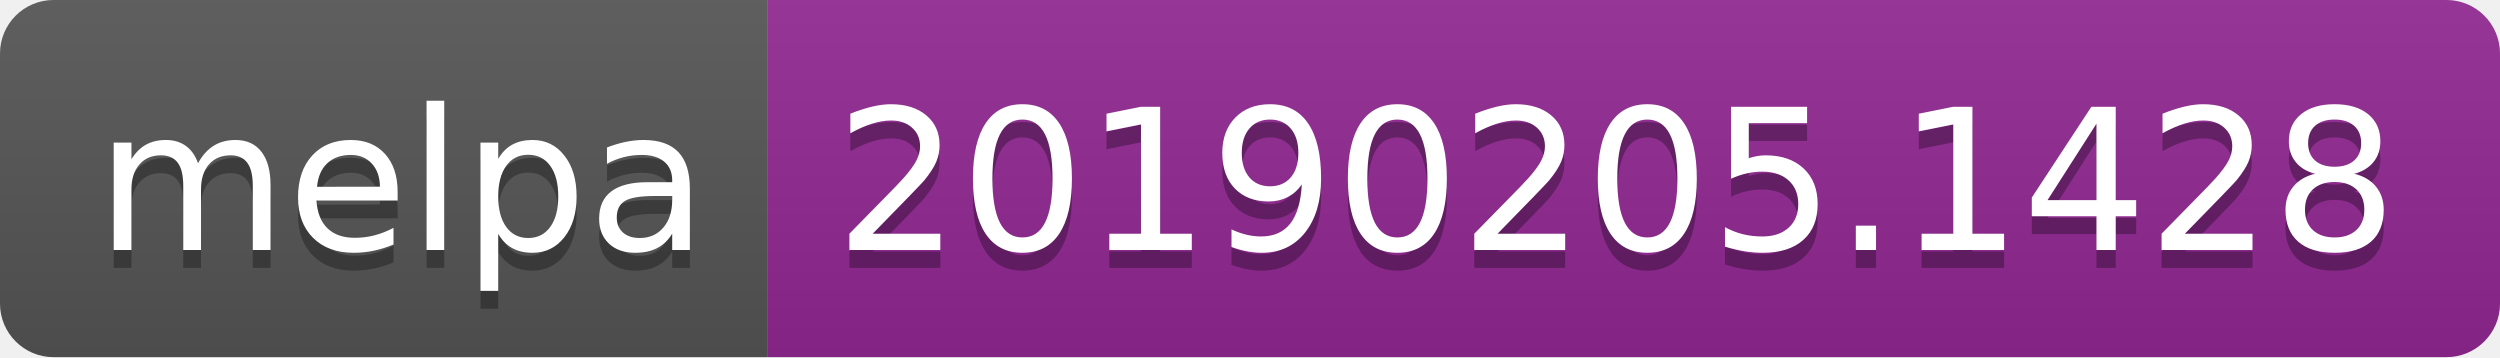
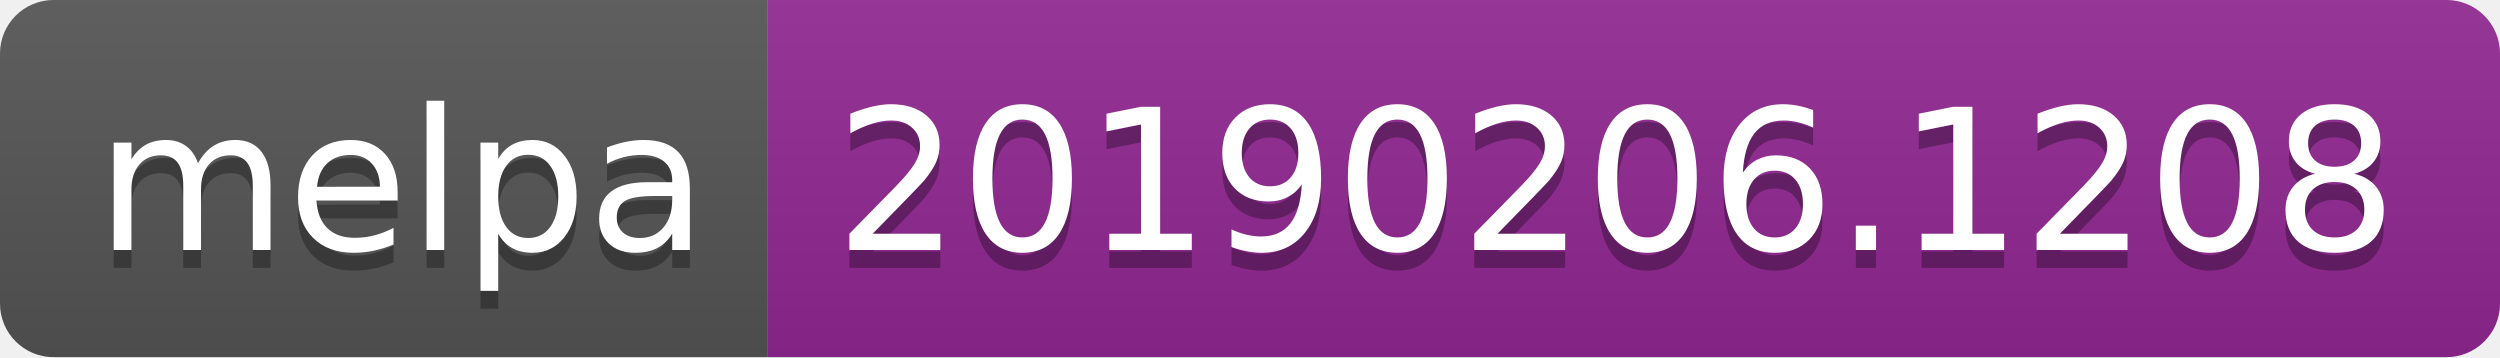
<svg xmlns="http://www.w3.org/2000/svg" width="140" height="20">
  <linearGradient id="b" x2="0" y2="100%">
    <stop offset="0" stop-color="#bbb" stop-opacity=".1" />
    <stop offset="1" stop-opacity=".1" />
  </linearGradient>
  <clipPath id="a">
    <rect width="140" height="20" rx="3" fill="#fff" />
  </clipPath>
  <g clip-path="url(#a)">
    <path fill="#555" d="M0 0h43v20H0z" />
    <path fill="#922793" d="M43 0h97v20H43z" />
    <path fill="url(#b)" d="M0 0h140v20H0z" />
  </g>
  <g fill="#fff" text-anchor="middle" font-family="DejaVu Sans,Verdana,Geneva,sans-serif" font-size="110">
    <text x="225" y="150" fill="#010101" fill-opacity=".3" transform="scale(.1)" textLength="330">melpa</text>
    <text x="225" y="140" transform="scale(.1)" textLength="330">melpa</text>
-     <text x="905" y="150" fill="#010101" fill-opacity=".3" transform="scale(.1)" textLength="870">20190205.1428</text>
-     <text x="905" y="140" transform="scale(.1)" textLength="870">20190205.1428</text>
+     <text x="905" y="150" fill="#010101" fill-opacity=".3" transform="scale(.1)" textLength="870">20190206.1208</text>
+     <text x="905" y="140" transform="scale(.1)" textLength="870">20190206.1208</text>
  </g>
</svg>
